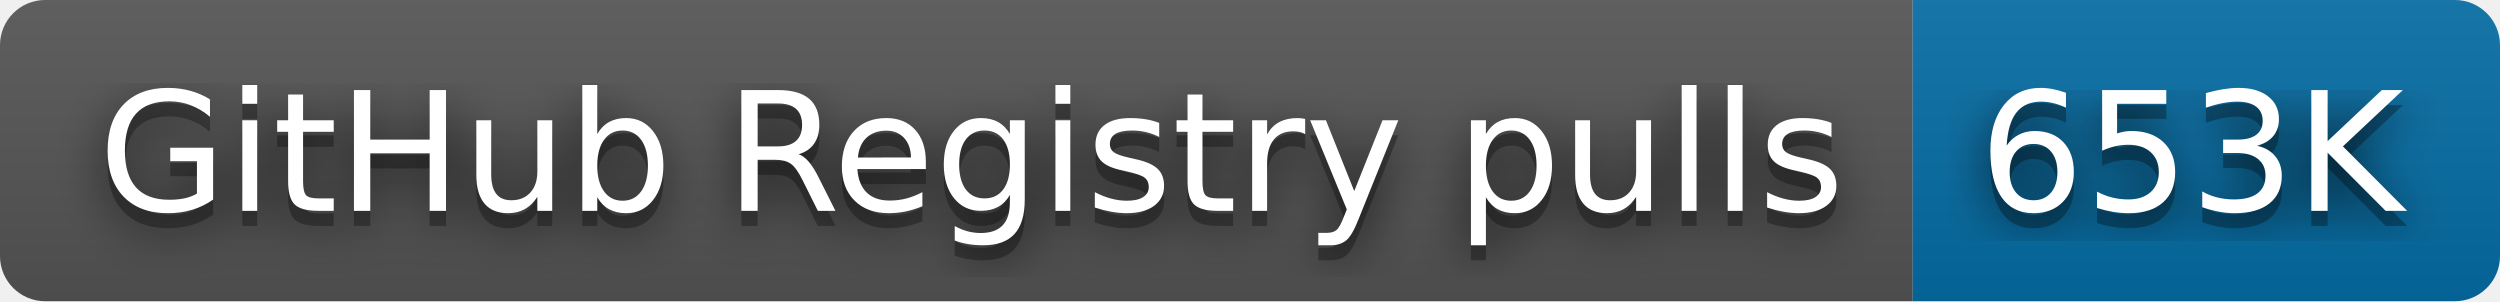
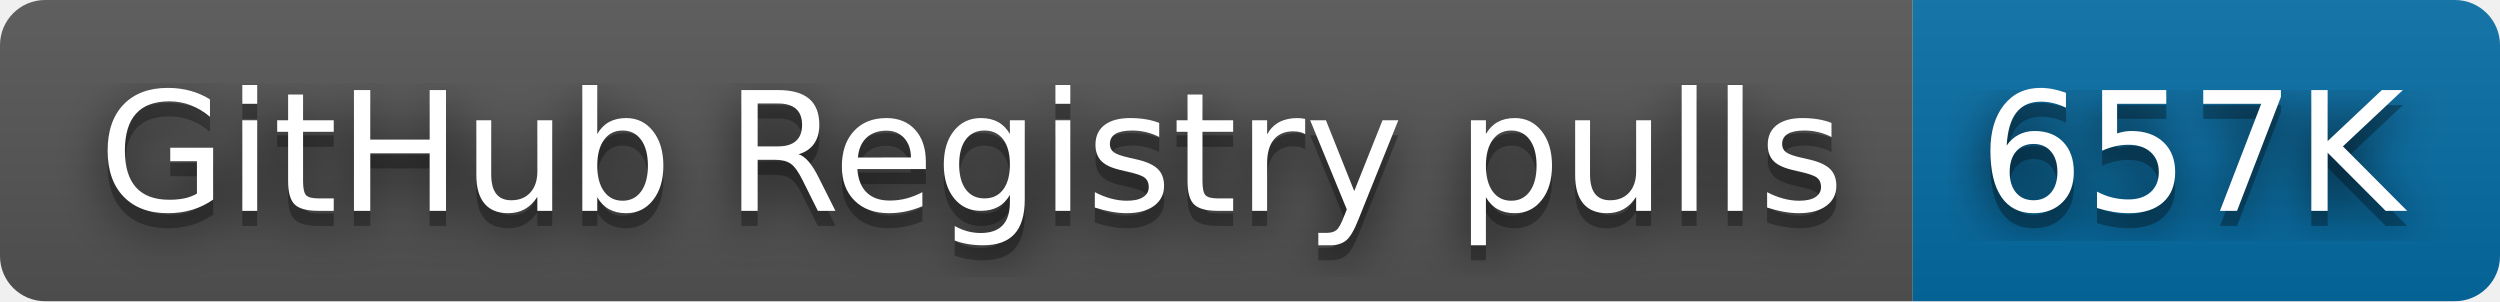
- <svg xmlns="http://www.w3.org/2000/svg" width="166" height="20" role="img" aria-label="GitHub Registry pulls: 653K">
+ <svg xmlns="http://www.w3.org/2000/svg" width="166" height="20" role="img" aria-label="GitHub Registry pulls: 657K">
  <filter id="blur">
    <feGaussianBlur stdDeviation="16" />
  </filter>
  <linearGradient id="s" x2="0" y2="100%">
    <stop offset="0" stop-color="#bbb" stop-opacity=".1" />
    <stop offset="1" stop-opacity=".1" />
  </linearGradient>
  <clipPath id="r">
    <rect width="166" height="20" rx="3" />
  </clipPath>
  <g clip-path="url(#r)">
    <rect width="127" height="20" fill="#555" />
    <rect x="127" width="39" height="20" fill="#066da5" />
    <rect width="166" height="20" fill="url(#s)" />
  </g>
  <g fill="#fff" text-anchor="middle" font-family="Verdana,Geneva,DejaVu Sans,sans-serif" text-rendering="geometricPrecision" font-size="110">
    <g transform="scale(.1)">
      <g aria-hidden="true" fill="#010101">
        <text x="645" y="150" fill-opacity=".8" filter="url(#blur)" textLength="1170">GitHub Registry pulls</text>
        <text x="645" y="150" fill-opacity=".3" textLength="1170">GitHub Registry pulls</text>
      </g>
      <text x="645" y="140" textLength="1170">GitHub Registry pulls</text>
    </g>
    <g transform="scale(.1)">
      <g aria-hidden="true" fill="#010101">
-         <text x="1455" y="150" fill-opacity=".8" filter="url(#blur)" textLength="290">653K</text>
-         <text x="1455" y="150" fill-opacity=".3" textLength="290">653K</text>
+         <text x="1455" y="150" fill-opacity=".8" filter="url(#blur)" textLength="290">657K</text>
+         <text x="1455" y="150" fill-opacity=".3" textLength="290">657K</text>
      </g>
-       <text x="1455" y="140" textLength="290">653K</text>
+       <text x="1455" y="140" textLength="290">657K</text>
    </g>
  </g>
</svg>
